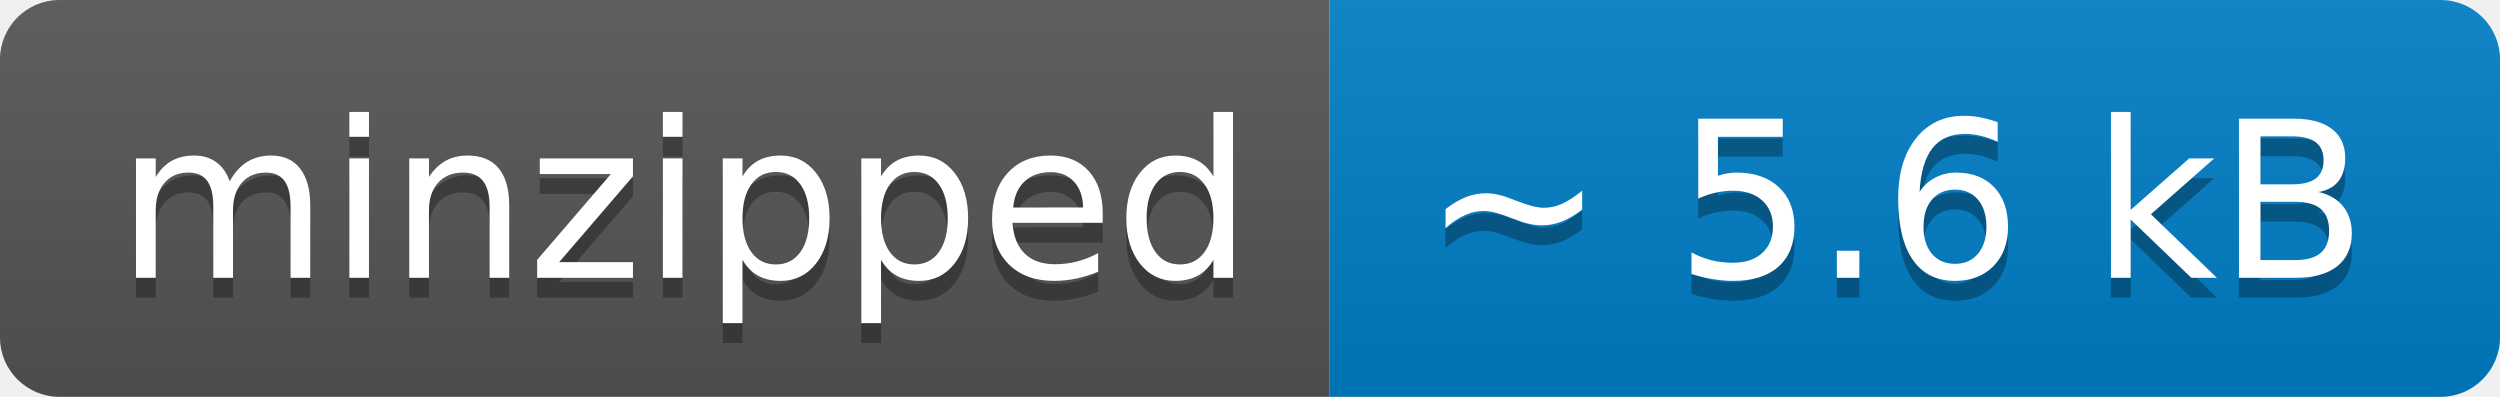
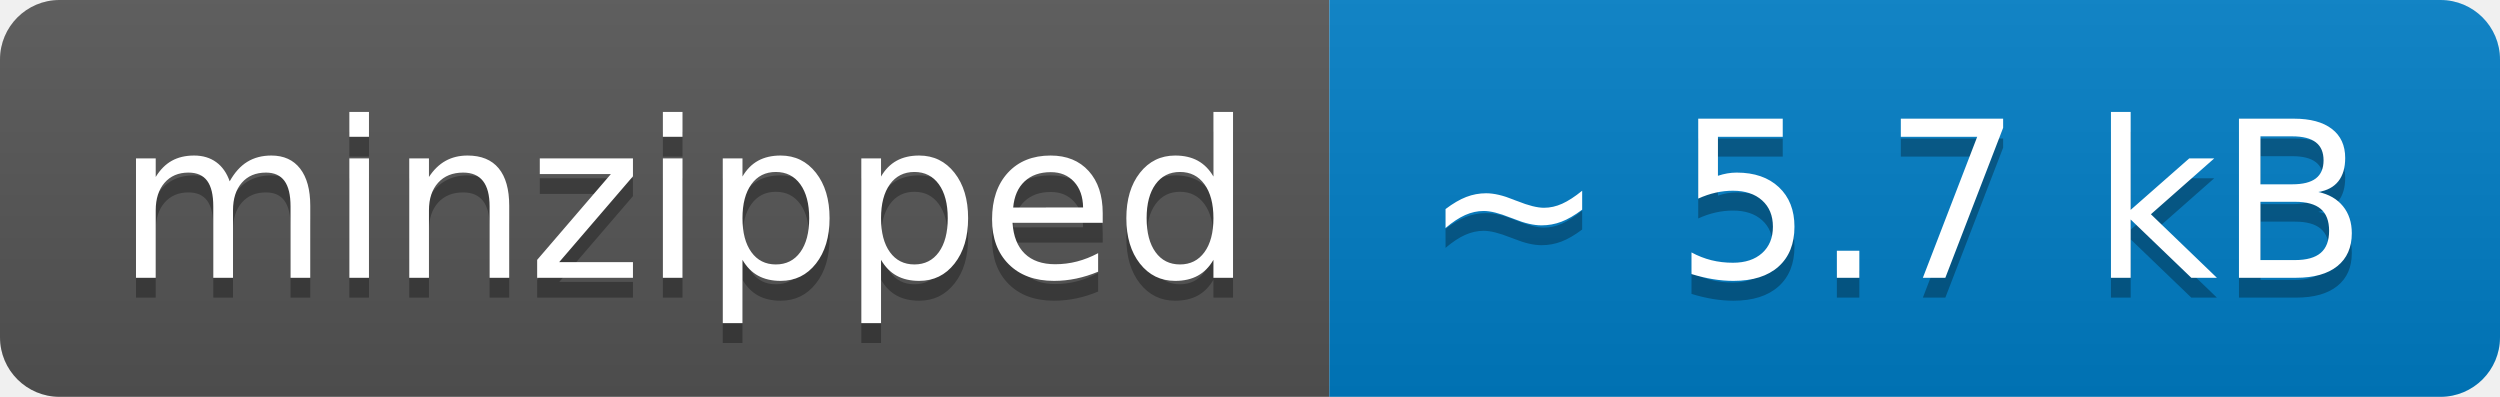
- <svg xmlns="http://www.w3.org/2000/svg" width="126" height="20" role="img" aria-label="minzipped: ~ 5.6 kB">
+ <svg xmlns="http://www.w3.org/2000/svg" width="126" height="20" role="img" aria-label="minzipped: ~ 5.7 kB">
  <linearGradient id="s" x2="0" y2="100%">
    <stop offset="0" stop-color="#bbb" stop-opacity=".1" />
    <stop offset="1" stop-opacity=".1" />
  </linearGradient>
  <clipPath id="r">
    <rect width="126" height="20" rx="3" fill="#fff" />
  </clipPath>
  <g clip-path="url(#r)">
    <rect width="67" height="20" fill="#555" />
    <rect x="67" width="59" height="20" fill="#007ec6" />
    <rect width="126" height="20" fill="url(#s)" />
  </g>
  <g fill="#fff" text-anchor="middle" font-family="Verdana,Geneva,DejaVu Sans,sans-serif" text-rendering="geometricPrecision" font-size="110">
    <text aria-hidden="true" x="345" y="150" fill="#010101" fill-opacity=".3" transform="scale(.1)" textLength="570">minzipped</text>
    <text x="345" y="140" transform="scale(.1)" fill="#fff" textLength="570">minzipped</text>
-     <text aria-hidden="true" x="955" y="150" fill="#010101" fill-opacity=".3" transform="scale(.1)" textLength="490">~ 5.6 kB</text>
-     <text x="955" y="140" transform="scale(.1)" fill="#fff" textLength="490">~ 5.6 kB</text>
+     <text aria-hidden="true" x="955" y="150" fill="#010101" fill-opacity=".3" transform="scale(.1)" textLength="490">~ 5.7 kB</text>
+     <text x="955" y="140" transform="scale(.1)" fill="#fff" textLength="490">~ 5.7 kB</text>
  </g>
</svg>
